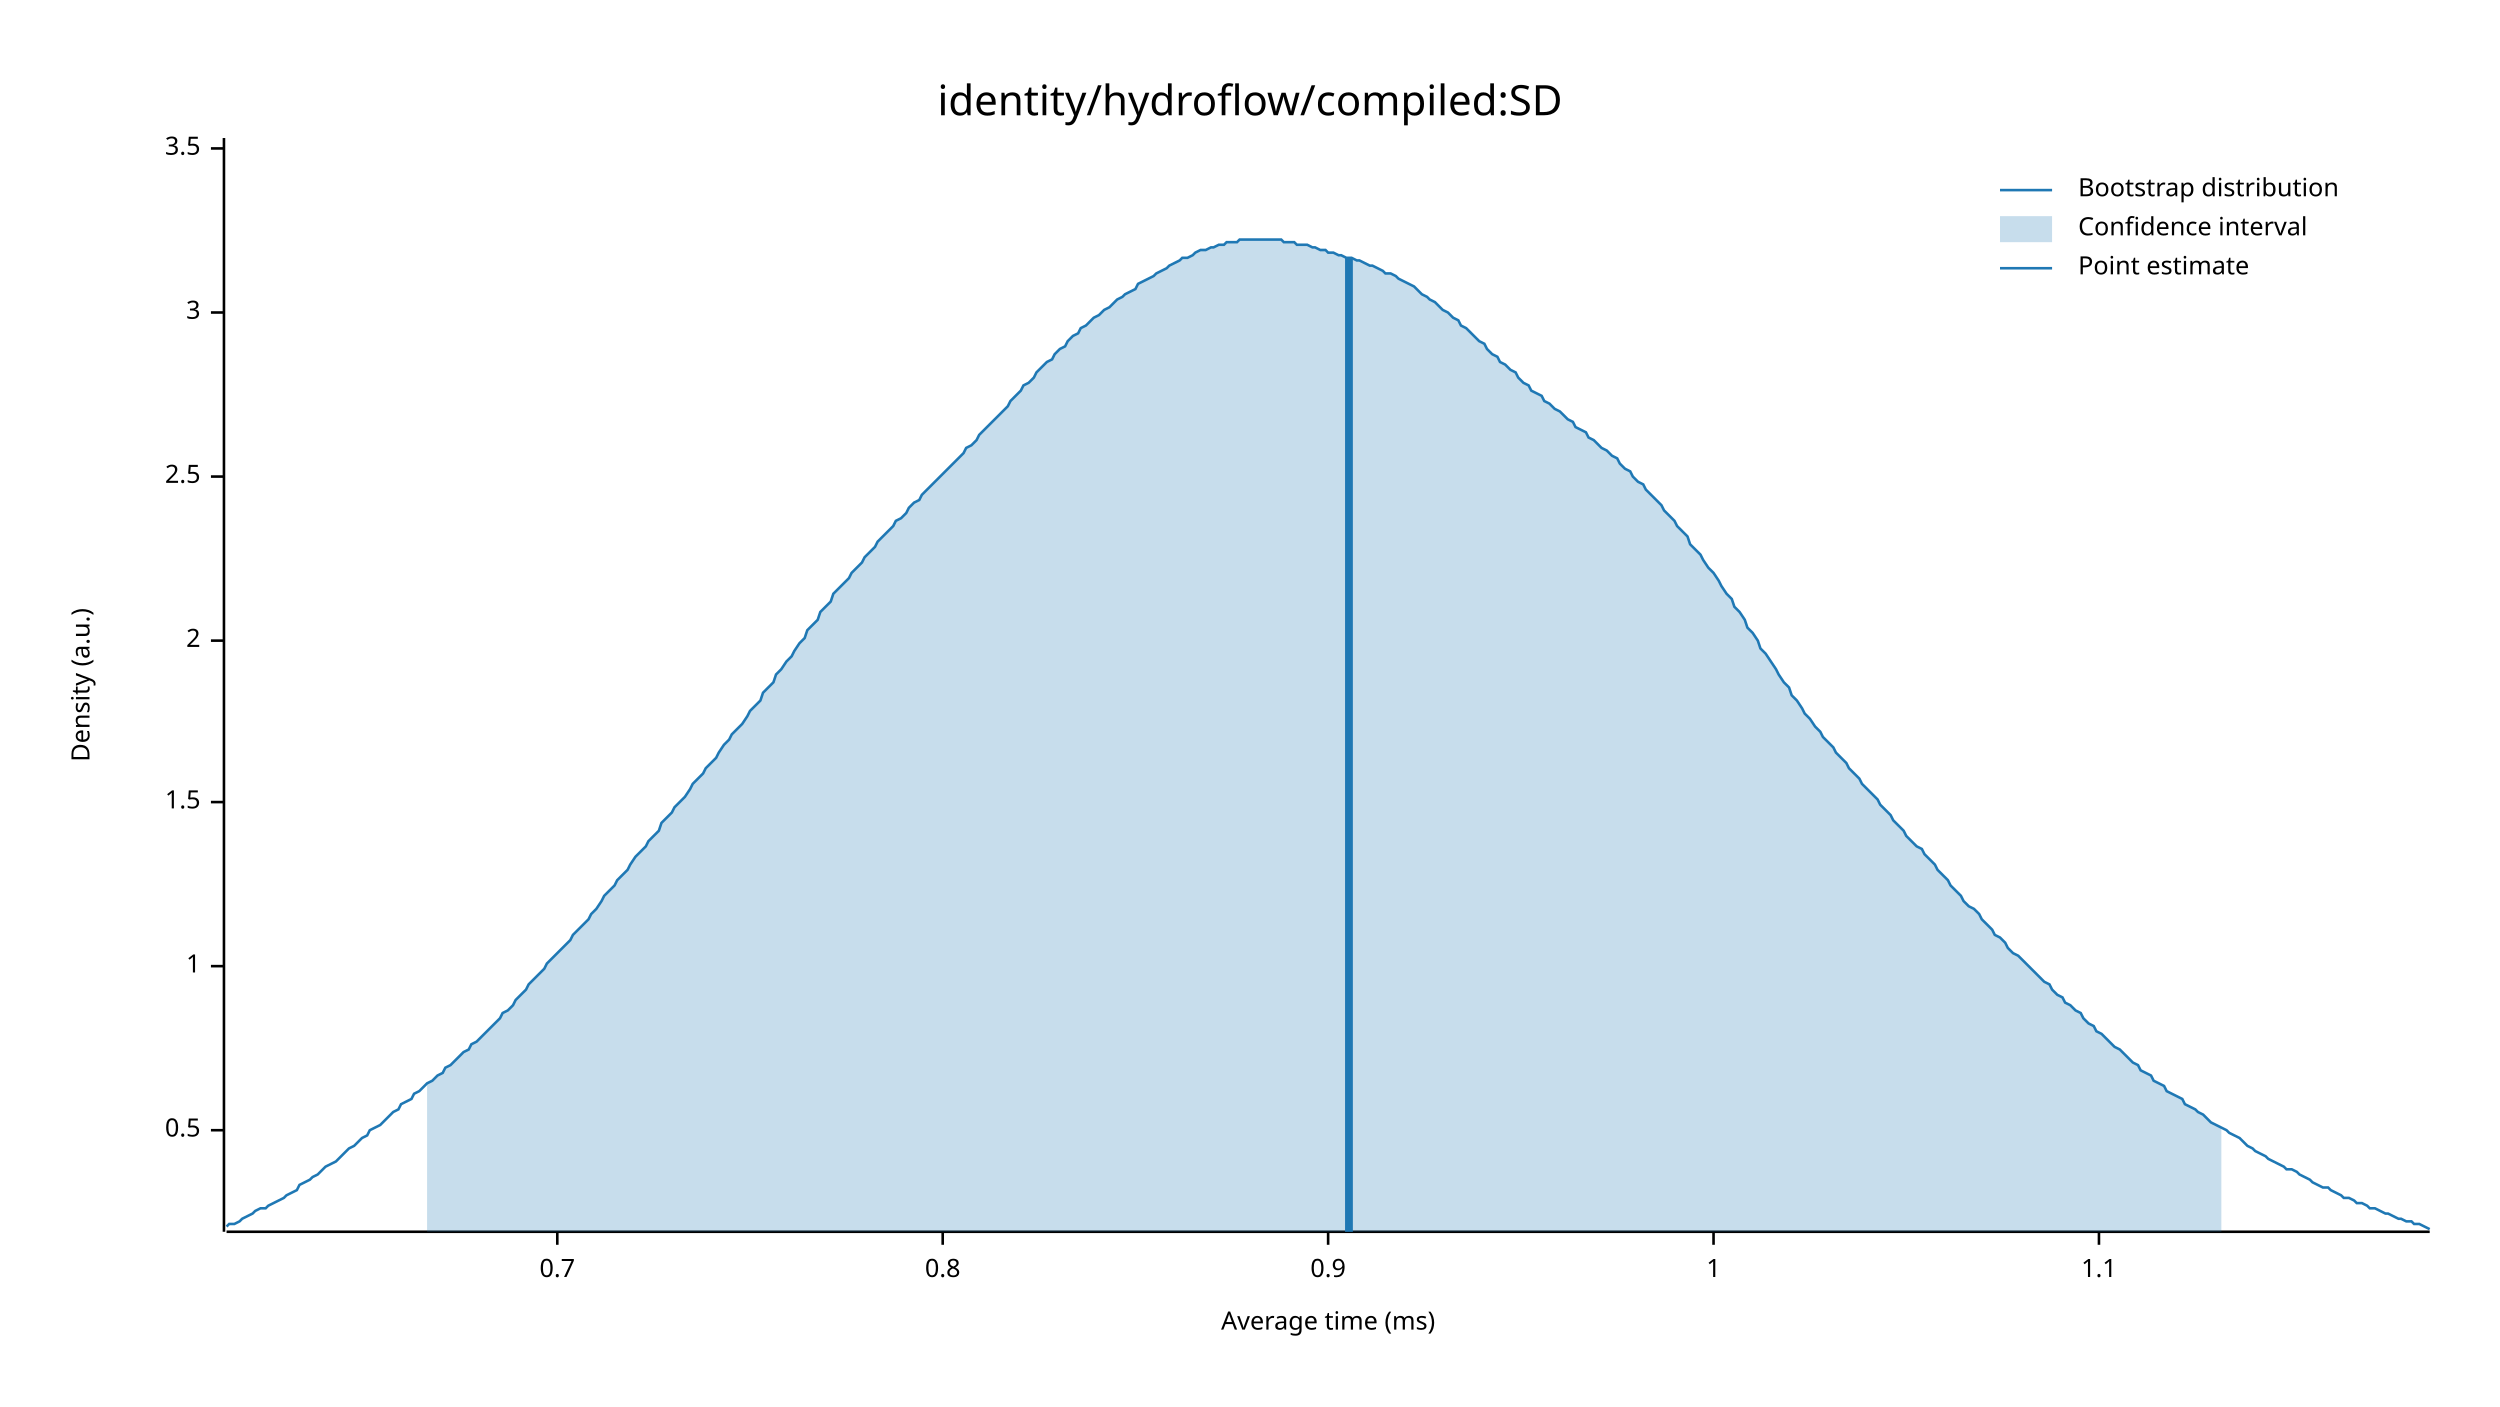
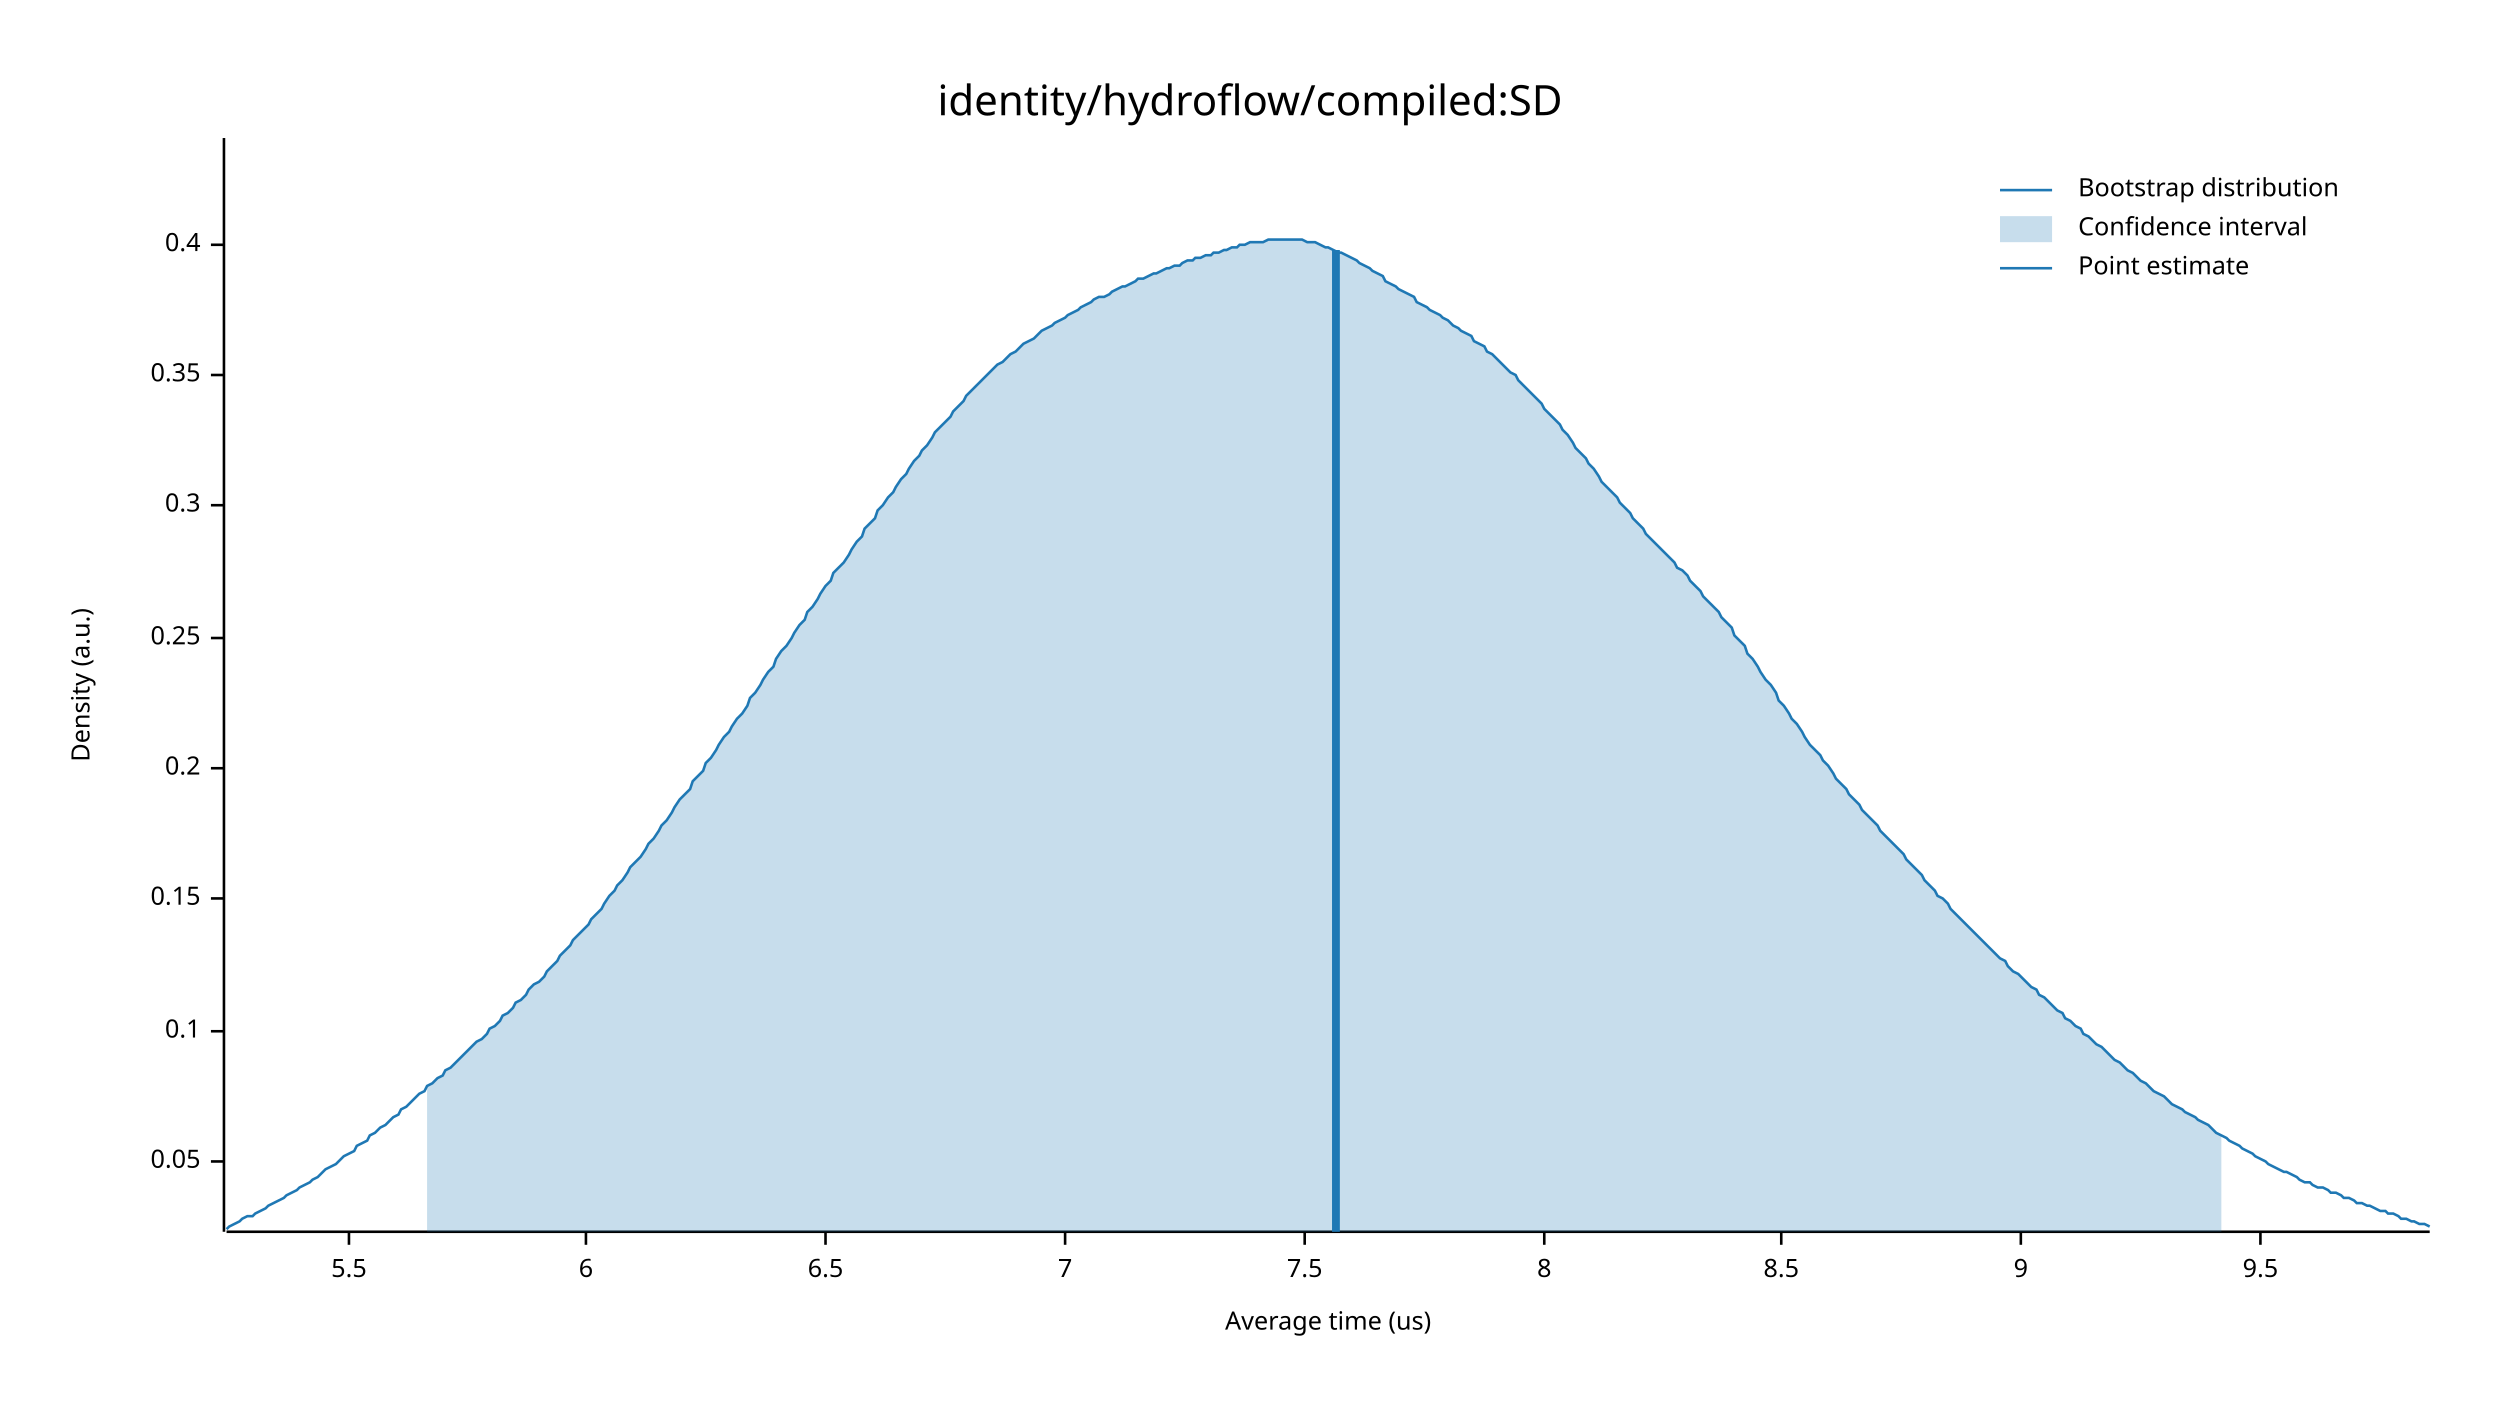
<svg xmlns="http://www.w3.org/2000/svg" width="960" height="540" viewBox="0 0 960 540">
  <text x="480" y="32" dy="0.76em" text-anchor="middle" font-family="sans-serif" font-size="16.129" opacity="1" fill="#000000">
identity/hydroflow/compiled:SD
</text>
  <text x="27" y="263" dy="0.76em" text-anchor="middle" font-family="sans-serif" font-size="9.677" opacity="1" fill="#000000" transform="rotate(270, 27, 263)">
Density (a.u.)
</text>
  <text x="510" y="513" dy="-0.5ex" text-anchor="middle" font-family="sans-serif" font-size="9.677" opacity="1" fill="#000000">
- Average time (ms)
+ Average time (us)
</text>
  <polyline fill="none" opacity="1" stroke="#000000" stroke-width="1" points="86,53 86,473 " />
-   <text x="77" y="434" dy="0.5ex" text-anchor="end" font-family="sans-serif" font-size="9.677" opacity="1" fill="#000000">
- 0.5
+   <text x="77" y="446" dy="0.5ex" text-anchor="end" font-family="sans-serif" font-size="9.677" opacity="1" fill="#000000">
+ 0.05
</text>
-   <polyline fill="none" opacity="1" stroke="#000000" stroke-width="1" points="81,434 86,434 " />
-   <text x="77" y="371" dy="0.5ex" text-anchor="end" font-family="sans-serif" font-size="9.677" opacity="1" fill="#000000">
- 1
+   <polyline fill="none" opacity="1" stroke="#000000" stroke-width="1" points="81,446 86,446 " />
+   <text x="77" y="396" dy="0.5ex" text-anchor="end" font-family="sans-serif" font-size="9.677" opacity="1" fill="#000000">
+ 0.1
</text>
-   <polyline fill="none" opacity="1" stroke="#000000" stroke-width="1" points="81,371 86,371 " />
-   <text x="77" y="308" dy="0.5ex" text-anchor="end" font-family="sans-serif" font-size="9.677" opacity="1" fill="#000000">
- 1.5
+   <polyline fill="none" opacity="1" stroke="#000000" stroke-width="1" points="81,396 86,396 " />
+   <text x="77" y="345" dy="0.5ex" text-anchor="end" font-family="sans-serif" font-size="9.677" opacity="1" fill="#000000">
+ 0.15
</text>
-   <polyline fill="none" opacity="1" stroke="#000000" stroke-width="1" points="81,308 86,308 " />
-   <text x="77" y="246" dy="0.5ex" text-anchor="end" font-family="sans-serif" font-size="9.677" opacity="1" fill="#000000">
- 2
+   <polyline fill="none" opacity="1" stroke="#000000" stroke-width="1" points="81,345 86,345 " />
+   <text x="77" y="295" dy="0.5ex" text-anchor="end" font-family="sans-serif" font-size="9.677" opacity="1" fill="#000000">
+ 0.2
</text>
-   <polyline fill="none" opacity="1" stroke="#000000" stroke-width="1" points="81,246 86,246 " />
-   <text x="77" y="183" dy="0.5ex" text-anchor="end" font-family="sans-serif" font-size="9.677" opacity="1" fill="#000000">
- 2.5
+   <polyline fill="none" opacity="1" stroke="#000000" stroke-width="1" points="81,295 86,295 " />
+   <text x="77" y="245" dy="0.5ex" text-anchor="end" font-family="sans-serif" font-size="9.677" opacity="1" fill="#000000">
+ 0.25
</text>
-   <polyline fill="none" opacity="1" stroke="#000000" stroke-width="1" points="81,183 86,183 " />
-   <text x="77" y="120" dy="0.5ex" text-anchor="end" font-family="sans-serif" font-size="9.677" opacity="1" fill="#000000">
- 3
+   <polyline fill="none" opacity="1" stroke="#000000" stroke-width="1" points="81,245 86,245 " />
+   <text x="77" y="194" dy="0.5ex" text-anchor="end" font-family="sans-serif" font-size="9.677" opacity="1" fill="#000000">
+ 0.3
</text>
-   <polyline fill="none" opacity="1" stroke="#000000" stroke-width="1" points="81,120 86,120 " />
-   <text x="77" y="57" dy="0.5ex" text-anchor="end" font-family="sans-serif" font-size="9.677" opacity="1" fill="#000000">
- 3.5
+   <polyline fill="none" opacity="1" stroke="#000000" stroke-width="1" points="81,194 86,194 " />
+   <text x="77" y="144" dy="0.5ex" text-anchor="end" font-family="sans-serif" font-size="9.677" opacity="1" fill="#000000">
+ 0.35
</text>
-   <polyline fill="none" opacity="1" stroke="#000000" stroke-width="1" points="81,57 86,57 " />
+   <polyline fill="none" opacity="1" stroke="#000000" stroke-width="1" points="81,144 86,144 " />
+   <text x="77" y="94" dy="0.5ex" text-anchor="end" font-family="sans-serif" font-size="9.677" opacity="1" fill="#000000">
+ 0.4
+ </text>
+   <polyline fill="none" opacity="1" stroke="#000000" stroke-width="1" points="81,94 86,94 " />
  <polyline fill="none" opacity="1" stroke="#000000" stroke-width="1" points="87,473 933,473 " />
-   <text x="214" y="483" dy="0.76em" text-anchor="middle" font-family="sans-serif" font-size="9.677" opacity="1" fill="#000000">
- 0.7
+   <text x="134" y="483" dy="0.76em" text-anchor="middle" font-family="sans-serif" font-size="9.677" opacity="1" fill="#000000">
+ 5.5
</text>
-   <polyline fill="none" opacity="1" stroke="#000000" stroke-width="1" points="214,473 214,478 " />
-   <text x="362" y="483" dy="0.76em" text-anchor="middle" font-family="sans-serif" font-size="9.677" opacity="1" fill="#000000">
- 0.8
+   <polyline fill="none" opacity="1" stroke="#000000" stroke-width="1" points="134,473 134,478 " />
+   <text x="225" y="483" dy="0.76em" text-anchor="middle" font-family="sans-serif" font-size="9.677" opacity="1" fill="#000000">
+ 6
</text>
-   <polyline fill="none" opacity="1" stroke="#000000" stroke-width="1" points="362,473 362,478 " />
-   <text x="510" y="483" dy="0.76em" text-anchor="middle" font-family="sans-serif" font-size="9.677" opacity="1" fill="#000000">
- 0.9
+   <polyline fill="none" opacity="1" stroke="#000000" stroke-width="1" points="225,473 225,478 " />
+   <text x="317" y="483" dy="0.76em" text-anchor="middle" font-family="sans-serif" font-size="9.677" opacity="1" fill="#000000">
+ 6.5
</text>
-   <polyline fill="none" opacity="1" stroke="#000000" stroke-width="1" points="510,473 510,478 " />
-   <text x="658" y="483" dy="0.76em" text-anchor="middle" font-family="sans-serif" font-size="9.677" opacity="1" fill="#000000">
- 1
+   <polyline fill="none" opacity="1" stroke="#000000" stroke-width="1" points="317,473 317,478 " />
+   <text x="409" y="483" dy="0.76em" text-anchor="middle" font-family="sans-serif" font-size="9.677" opacity="1" fill="#000000">
+ 7
</text>
-   <polyline fill="none" opacity="1" stroke="#000000" stroke-width="1" points="658,473 658,478 " />
-   <text x="806" y="483" dy="0.76em" text-anchor="middle" font-family="sans-serif" font-size="9.677" opacity="1" fill="#000000">
- 1.1
+   <polyline fill="none" opacity="1" stroke="#000000" stroke-width="1" points="409,473 409,478 " />
+   <text x="501" y="483" dy="0.76em" text-anchor="middle" font-family="sans-serif" font-size="9.677" opacity="1" fill="#000000">
+ 7.5
</text>
-   <polyline fill="none" opacity="1" stroke="#000000" stroke-width="1" points="806,473 806,478 " />
-   <polyline fill="none" opacity="1" stroke="#1F78B4" stroke-width="1" points="87,471 88,470 90,470 92,469 93,468 95,467 97,466 98,465 100,464 102,464 103,463 105,462 107,461 109,460 110,459 112,458 114,457 115,455 117,454 119,453 120,452 122,451 124,449 125,448 127,447 129,446 131,444 132,443 134,441 136,440 137,439 139,437 141,436 142,434 144,433 146,432 148,430 149,429 151,427 153,426 154,424 156,423 158,422 159,420 161,419 163,417 164,416 166,415 168,413 170,412 171,410 173,409 175,407 176,406 178,404 180,403 181,401 183,400 185,398 187,396 188,395 190,393 192,391 193,389 195,388 197,386 198,384 200,382 202,380 203,378 205,376 207,374 209,372 210,370 212,368 214,366 215,365 217,363 219,361 220,359 222,357 224,355 226,353 227,351 229,349 231,346 232,344 234,342 236,340 237,338 239,336 241,334 242,332 244,329 246,327 248,325 249,323 251,321 253,319 254,316 256,314 258,312 259,310 261,308 263,306 265,303 266,301 268,299 270,297 271,295 273,293 275,291 276,289 278,286 280,284 281,282 283,280 285,278 287,275 288,273 290,271 292,269 293,266 295,264 297,262 298,259 300,257 302,254 304,252 305,250 307,247 309,245 310,242 312,240 314,238 315,235 317,233 319,231 320,228 322,226 324,224 326,222 327,220 329,218 331,216 332,214 334,212 336,210 337,208 339,206 341,204 343,202 344,200 346,199 348,197 349,195 351,193 353,192 354,190 356,188 358,186 359,185 361,183 363,181 365,179 366,178 368,176 370,174 371,172 373,171 375,169 376,167 378,165 380,163 381,162 383,160 385,158 387,156 388,154 390,152 392,150 393,148 395,147 397,145 398,143 400,141 402,139 404,138 405,136 407,134 409,133 410,131 412,129 414,128 415,126 417,125 419,123 420,122 422,121 424,119 426,118 427,117 429,115 431,114 432,113 434,112 436,111 437,109 439,108 441,107 443,106 444,105 446,104 448,103 449,102 451,101 453,100 454,99 456,99 458,98 459,97 461,96 463,96 465,95 466,95 468,94 470,94 471,93 473,93 475,93 476,92 478,92 480,92 482,92 483,92 485,92 487,92 488,92 490,92 492,92 493,93 495,93 497,93 498,94 500,94 502,94 504,95 505,95 507,96 509,96 510,97 512,97 514,98 515,98 517,99 519,99 521,100 522,100 524,101 526,102 527,102 529,103 531,104 532,105 534,105 536,106 537,107 539,108 541,109 543,110 544,111 546,113 548,114 549,115 551,116 553,118 554,119 556,120 558,122 560,123 561,125 563,126 565,128 566,129 568,131 570,132 571,134 573,136 575,137 576,139 578,140 580,142 582,143 583,145 585,147 587,148 588,150 590,151 592,152 593,154 595,155 597,157 599,158 600,159 602,161 604,162 605,164 607,165 609,166 610,168 612,169 614,171 615,172 617,173 619,175 621,176 622,178 624,180 626,181 627,183 629,185 631,186 632,188 634,190 636,192 638,194 639,196 641,198 643,200 644,202 646,204 648,206 649,209 651,211 653,213 654,215 656,218 658,220 660,223 661,225 663,228 665,230 666,233 668,235 670,238 671,241 673,243 675,246 676,249 678,251 680,254 682,257 683,259 685,262 687,264 688,267 690,269 692,272 693,274 695,276 697,279 699,281 700,283 702,285 704,287 705,289 707,291 709,293 710,295 712,297 714,299 715,301 717,303 719,305 721,307 722,309 724,311 726,313 727,315 729,317 731,319 732,321 734,323 736,325 738,326 739,328 741,330 743,332 744,334 746,336 748,338 749,340 751,342 753,344 754,346 756,348 758,349 760,351 761,353 763,355 765,357 766,359 768,360 770,362 771,364 773,366 775,367 777,369 778,370 780,372 782,374 783,375 785,377 787,378 788,380 790,382 792,383 793,385 795,386 797,388 799,389 800,391 802,393 804,394 805,396 807,397 809,399 810,400 812,402 814,403 816,405 817,406 819,408 821,409 822,411 824,412 826,413 827,415 829,416 831,417 832,419 834,420 836,421 838,422 839,424 841,425 843,426 844,427 846,428 848,430 849,431 851,432 853,433 855,434 856,435 858,436 860,437 861,438 863,440 865,441 866,442 868,443 870,444 871,445 873,446 875,447 877,448 878,449 880,449 882,450 883,451 885,452 887,453 888,454 890,455 892,456 894,456 895,457 897,458 899,459 900,460 902,460 904,461 905,462 907,462 909,463 910,464 912,464 914,465 916,466 917,466 919,467 921,468 922,468 924,469 926,469 927,470 929,470 931,471 933,472 " />
-   <polygon opacity="0.25" fill="#1F78B4" points="164,416 166,415 168,413 170,412 171,410 173,409 175,407 176,406 178,404 180,403 181,401 183,400 185,398 187,396 188,395 190,393 192,391 193,389 195,388 197,386 198,384 200,382 202,380 203,378 205,376 207,374 209,372 210,370 212,368 214,366 215,365 217,363 219,361 220,359 222,357 224,355 226,353 227,351 229,349 231,346 232,344 234,342 236,340 237,338 239,336 241,334 242,332 244,329 246,327 248,325 249,323 251,321 253,319 254,316 256,314 258,312 259,310 261,308 263,306 265,303 266,301 268,299 270,297 271,295 273,293 275,291 276,289 278,286 280,284 281,282 283,280 285,278 287,275 288,273 290,271 292,269 293,266 295,264 297,262 298,259 300,257 302,254 304,252 305,250 307,247 309,245 310,242 312,240 314,238 315,235 317,233 319,231 320,228 322,226 324,224 326,222 327,220 329,218 331,216 332,214 334,212 336,210 337,208 339,206 341,204 343,202 344,200 346,199 348,197 349,195 351,193 353,192 354,190 356,188 358,186 359,185 361,183 363,181 365,179 366,178 368,176 370,174 371,172 373,171 375,169 376,167 378,165 380,163 381,162 383,160 385,158 387,156 388,154 390,152 392,150 393,148 395,147 397,145 398,143 400,141 402,139 404,138 405,136 407,134 409,133 410,131 412,129 414,128 415,126 417,125 419,123 420,122 422,121 424,119 426,118 427,117 429,115 431,114 432,113 434,112 436,111 437,109 439,108 441,107 443,106 444,105 446,104 448,103 449,102 451,101 453,100 454,99 456,99 458,98 459,97 461,96 463,96 465,95 466,95 468,94 470,94 471,93 473,93 475,93 476,92 478,92 480,92 482,92 483,92 485,92 487,92 488,92 490,92 492,92 493,93 495,93 497,93 498,94 500,94 502,94 504,95 505,95 507,96 509,96 510,97 512,97 514,98 515,98 517,99 519,99 521,100 522,100 524,101 526,102 527,102 529,103 531,104 532,105 534,105 536,106 537,107 539,108 541,109 543,110 544,111 546,113 548,114 549,115 551,116 553,118 554,119 556,120 558,122 560,123 561,125 563,126 565,128 566,129 568,131 570,132 571,134 573,136 575,137 576,139 578,140 580,142 582,143 583,145 585,147 587,148 588,150 590,151 592,152 593,154 595,155 597,157 599,158 600,159 602,161 604,162 605,164 607,165 609,166 610,168 612,169 614,171 615,172 617,173 619,175 621,176 622,178 624,180 626,181 627,183 629,185 631,186 632,188 634,190 636,192 638,194 639,196 641,198 643,200 644,202 646,204 648,206 649,209 651,211 653,213 654,215 656,218 658,220 660,223 661,225 663,228 665,230 666,233 668,235 670,238 671,241 673,243 675,246 676,249 678,251 680,254 682,257 683,259 685,262 687,264 688,267 690,269 692,272 693,274 695,276 697,279 699,281 700,283 702,285 704,287 705,289 707,291 709,293 710,295 712,297 714,299 715,301 717,303 719,305 721,307 722,309 724,311 726,313 727,315 729,317 731,319 732,321 734,323 736,325 738,326 739,328 741,330 743,332 744,334 746,336 748,338 749,340 751,342 753,344 754,346 756,348 758,349 760,351 761,353 763,355 765,357 766,359 768,360 770,362 771,364 773,366 775,367 777,369 778,370 780,372 782,374 783,375 785,377 787,378 788,380 790,382 792,383 793,385 795,386 797,388 799,389 800,391 802,393 804,394 805,396 807,397 809,399 810,400 812,402 814,403 816,405 817,406 819,408 821,409 822,411 824,412 826,413 827,415 829,416 831,417 832,419 834,420 836,421 838,422 839,424 841,425 843,426 844,427 846,428 848,430 849,431 851,432 853,433 853,473 164,473 " />
-   <polyline fill="none" opacity="1" stroke="#1F78B4" stroke-width="3" points="518,473 518,99 " />
+   <polyline fill="none" opacity="1" stroke="#000000" stroke-width="1" points="501,473 501,478 " />
+   <text x="593" y="483" dy="0.76em" text-anchor="middle" font-family="sans-serif" font-size="9.677" opacity="1" fill="#000000">
+ 8
+ </text>
+   <polyline fill="none" opacity="1" stroke="#000000" stroke-width="1" points="593,473 593,478 " />
+   <text x="684" y="483" dy="0.76em" text-anchor="middle" font-family="sans-serif" font-size="9.677" opacity="1" fill="#000000">
+ 8.5
+ </text>
+   <polyline fill="none" opacity="1" stroke="#000000" stroke-width="1" points="684,473 684,478 " />
+   <text x="776" y="483" dy="0.76em" text-anchor="middle" font-family="sans-serif" font-size="9.677" opacity="1" fill="#000000">
+ 9
+ </text>
+   <polyline fill="none" opacity="1" stroke="#000000" stroke-width="1" points="776,473 776,478 " />
+   <text x="868" y="483" dy="0.76em" text-anchor="middle" font-family="sans-serif" font-size="9.677" opacity="1" fill="#000000">
+ 9.5
+ </text>
+   <polyline fill="none" opacity="1" stroke="#000000" stroke-width="1" points="868,473 868,478 " />
+   <polyline fill="none" opacity="1" stroke="#1F78B4" stroke-width="1" points="87,472 88,471 90,470 92,469 93,468 95,467 97,467 98,466 100,465 102,464 103,463 105,462 107,461 109,460 110,459 112,458 114,457 115,456 117,455 119,454 120,453 122,452 124,450 125,449 127,448 129,447 131,445 132,444 134,443 136,442 137,440 139,439 141,438 142,436 144,435 146,433 148,432 149,431 151,429 153,428 154,426 156,425 158,423 159,422 161,420 163,419 164,417 166,416 168,414 170,413 171,411 173,410 175,408 176,407 178,405 180,403 181,402 183,400 185,399 187,397 188,395 190,394 192,392 193,390 195,389 197,387 198,385 200,384 202,382 203,380 205,378 207,377 209,375 210,373 212,371 214,369 215,367 217,365 219,363 220,361 222,359 224,357 226,355 227,353 229,351 231,349 232,347 234,344 236,342 237,340 239,338 241,335 242,333 244,331 246,329 248,326 249,324 251,322 253,319 254,317 256,315 258,312 259,310 261,307 263,305 265,303 266,300 268,298 270,296 271,293 273,291 275,288 276,286 278,283 280,281 281,279 283,276 285,274 287,271 288,268 290,266 292,263 293,261 295,258 297,256 298,253 300,250 302,248 304,245 305,243 307,240 309,238 310,235 312,233 314,230 315,228 317,225 319,223 320,220 322,218 324,216 326,213 327,211 329,208 331,206 332,203 334,201 336,199 337,196 339,194 341,191 343,189 344,187 346,184 348,182 349,180 351,177 353,175 354,173 356,171 358,168 359,166 361,164 363,162 365,160 366,158 368,156 370,154 371,152 373,150 375,148 376,147 378,145 380,143 381,142 383,140 385,139 387,137 388,136 390,135 392,133 393,132 395,131 397,130 398,129 400,127 402,126 404,125 405,124 407,123 409,122 410,121 412,120 414,119 415,118 417,117 419,116 420,115 422,114 424,114 426,113 427,112 429,111 431,110 432,110 434,109 436,108 437,107 439,107 441,106 443,105 444,105 446,104 448,103 449,103 451,102 453,102 454,101 456,100 458,100 459,99 461,99 463,98 465,98 466,97 468,97 470,96 471,96 473,95 475,95 476,94 478,94 480,93 482,93 483,93 485,93 487,92 488,92 490,92 492,92 493,92 495,92 497,92 498,92 500,92 502,93 504,93 505,93 507,94 509,95 510,95 512,96 514,97 515,97 517,98 519,99 521,100 522,101 524,102 526,103 527,104 529,105 531,106 532,108 534,109 536,110 537,111 539,112 541,113 543,114 544,116 546,117 548,118 549,119 551,120 553,121 554,122 556,123 558,125 560,126 561,127 563,128 565,129 566,131 568,132 570,133 571,135 573,136 575,138 576,139 578,141 580,143 582,144 583,146 585,148 587,150 588,151 590,153 592,155 593,157 595,159 597,161 599,163 600,165 602,167 604,170 605,172 607,174 609,176 610,178 612,180 614,183 615,185 617,187 619,189 621,191 622,193 624,195 626,197 627,199 629,201 631,203 632,205 634,207 636,209 638,211 639,212 641,214 643,216 644,218 646,219 648,221 649,223 651,225 653,227 654,229 656,231 658,233 660,235 661,237 663,239 665,241 666,244 668,246 670,248 671,251 673,253 675,256 676,258 678,261 680,263 682,266 683,269 685,271 687,274 688,276 690,278 692,281 693,283 695,286 697,288 699,290 700,292 702,294 704,297 705,299 707,301 709,303 710,305 712,307 714,309 715,311 717,313 719,315 721,317 722,319 724,321 726,323 727,324 729,326 731,328 732,330 734,332 736,334 738,336 739,338 741,340 743,342 744,344 746,345 748,347 749,349 751,351 753,353 754,354 756,356 758,358 760,360 761,361 763,363 765,365 766,366 768,368 770,369 771,371 773,373 775,374 777,376 778,377 780,379 782,380 783,382 785,383 787,385 788,386 790,388 792,389 793,391 795,392 797,394 799,395 800,397 802,398 804,400 805,401 807,402 809,404 810,405 812,407 814,408 816,410 817,411 819,412 821,414 822,415 824,416 826,418 827,419 829,420 831,421 832,422 834,424 836,425 838,426 839,427 841,428 843,429 844,430 846,431 848,432 849,433 851,435 853,436 855,437 856,438 858,439 860,440 861,441 863,442 865,443 866,444 868,445 870,446 871,447 873,448 875,449 877,450 878,450 880,451 882,452 883,453 885,454 887,454 888,455 890,456 892,456 894,457 895,458 897,458 899,459 900,460 902,460 904,461 905,462 907,462 909,463 910,463 912,464 914,465 916,465 917,466 919,466 921,467 922,468 924,468 926,469 927,469 929,470 931,470 933,471 " />
+   <polygon opacity="0.25" fill="#1F78B4" points="164,417 166,416 168,414 170,413 171,411 173,410 175,408 176,407 178,405 180,403 181,402 183,400 185,399 187,397 188,395 190,394 192,392 193,390 195,389 197,387 198,385 200,384 202,382 203,380 205,378 207,377 209,375 210,373 212,371 214,369 215,367 217,365 219,363 220,361 222,359 224,357 226,355 227,353 229,351 231,349 232,347 234,344 236,342 237,340 239,338 241,335 242,333 244,331 246,329 248,326 249,324 251,322 253,319 254,317 256,315 258,312 259,310 261,307 263,305 265,303 266,300 268,298 270,296 271,293 273,291 275,288 276,286 278,283 280,281 281,279 283,276 285,274 287,271 288,268 290,266 292,263 293,261 295,258 297,256 298,253 300,250 302,248 304,245 305,243 307,240 309,238 310,235 312,233 314,230 315,228 317,225 319,223 320,220 322,218 324,216 326,213 327,211 329,208 331,206 332,203 334,201 336,199 337,196 339,194 341,191 343,189 344,187 346,184 348,182 349,180 351,177 353,175 354,173 356,171 358,168 359,166 361,164 363,162 365,160 366,158 368,156 370,154 371,152 373,150 375,148 376,147 378,145 380,143 381,142 383,140 385,139 387,137 388,136 390,135 392,133 393,132 395,131 397,130 398,129 400,127 402,126 404,125 405,124 407,123 409,122 410,121 412,120 414,119 415,118 417,117 419,116 420,115 422,114 424,114 426,113 427,112 429,111 431,110 432,110 434,109 436,108 437,107 439,107 441,106 443,105 444,105 446,104 448,103 449,103 451,102 453,102 454,101 456,100 458,100 459,99 461,99 463,98 465,98 466,97 468,97 470,96 471,96 473,95 475,95 476,94 478,94 480,93 482,93 483,93 485,93 487,92 488,92 490,92 492,92 493,92 495,92 497,92 498,92 500,92 502,93 504,93 505,93 507,94 509,95 510,95 512,96 514,97 515,97 517,98 519,99 521,100 522,101 524,102 526,103 527,104 529,105 531,106 532,108 534,109 536,110 537,111 539,112 541,113 543,114 544,116 546,117 548,118 549,119 551,120 553,121 554,122 556,123 558,125 560,126 561,127 563,128 565,129 566,131 568,132 570,133 571,135 573,136 575,138 576,139 578,141 580,143 582,144 583,146 585,148 587,150 588,151 590,153 592,155 593,157 595,159 597,161 599,163 600,165 602,167 604,170 605,172 607,174 609,176 610,178 612,180 614,183 615,185 617,187 619,189 621,191 622,193 624,195 626,197 627,199 629,201 631,203 632,205 634,207 636,209 638,211 639,212 641,214 643,216 644,218 646,219 648,221 649,223 651,225 653,227 654,229 656,231 658,233 660,235 661,237 663,239 665,241 666,244 668,246 670,248 671,251 673,253 675,256 676,258 678,261 680,263 682,266 683,269 685,271 687,274 688,276 690,278 692,281 693,283 695,286 697,288 699,290 700,292 702,294 704,297 705,299 707,301 709,303 710,305 712,307 714,309 715,311 717,313 719,315 721,317 722,319 724,321 726,323 727,324 729,326 731,328 732,330 734,332 736,334 738,336 739,338 741,340 743,342 744,344 746,345 748,347 749,349 751,351 753,353 754,354 756,356 758,358 760,360 761,361 763,363 765,365 766,366 768,368 770,369 771,371 773,373 775,374 777,376 778,377 780,379 782,380 783,382 785,383 787,385 788,386 790,388 792,389 793,391 795,392 797,394 799,395 800,397 802,398 804,400 805,401 807,402 809,404 810,405 812,407 814,408 816,410 817,411 819,412 821,414 822,415 824,416 826,418 827,419 829,420 831,421 832,422 834,424 836,425 838,426 839,427 841,428 843,429 844,430 846,431 848,432 849,433 851,435 853,436 853,473 164,473 " />
+   <polyline fill="none" opacity="1" stroke="#1F78B4" stroke-width="3" points="513,473 513,96 " />
  <text x="798" y="68" dy="0.76em" text-anchor="start" font-family="sans-serif" font-size="9.677" opacity="1" fill="#000000">
Bootstrap distribution
</text>
  <text x="798" y="83" dy="0.76em" text-anchor="start" font-family="sans-serif" font-size="9.677" opacity="1" fill="#000000">
Confidence interval
</text>
  <text x="798" y="98" dy="0.76em" text-anchor="start" font-family="sans-serif" font-size="9.677" opacity="1" fill="#000000">
Point estimate
</text>
  <polyline fill="none" opacity="1" stroke="#1F78B4" stroke-width="1" points="768,73 788,73 " />
  <rect x="768" y="83" width="20" height="10" opacity="0.25" fill="#1F78B4" stroke="none" />
  <polyline fill="none" opacity="1" stroke="#1F78B4" stroke-width="1" points="768,103 788,103 " />
</svg>
